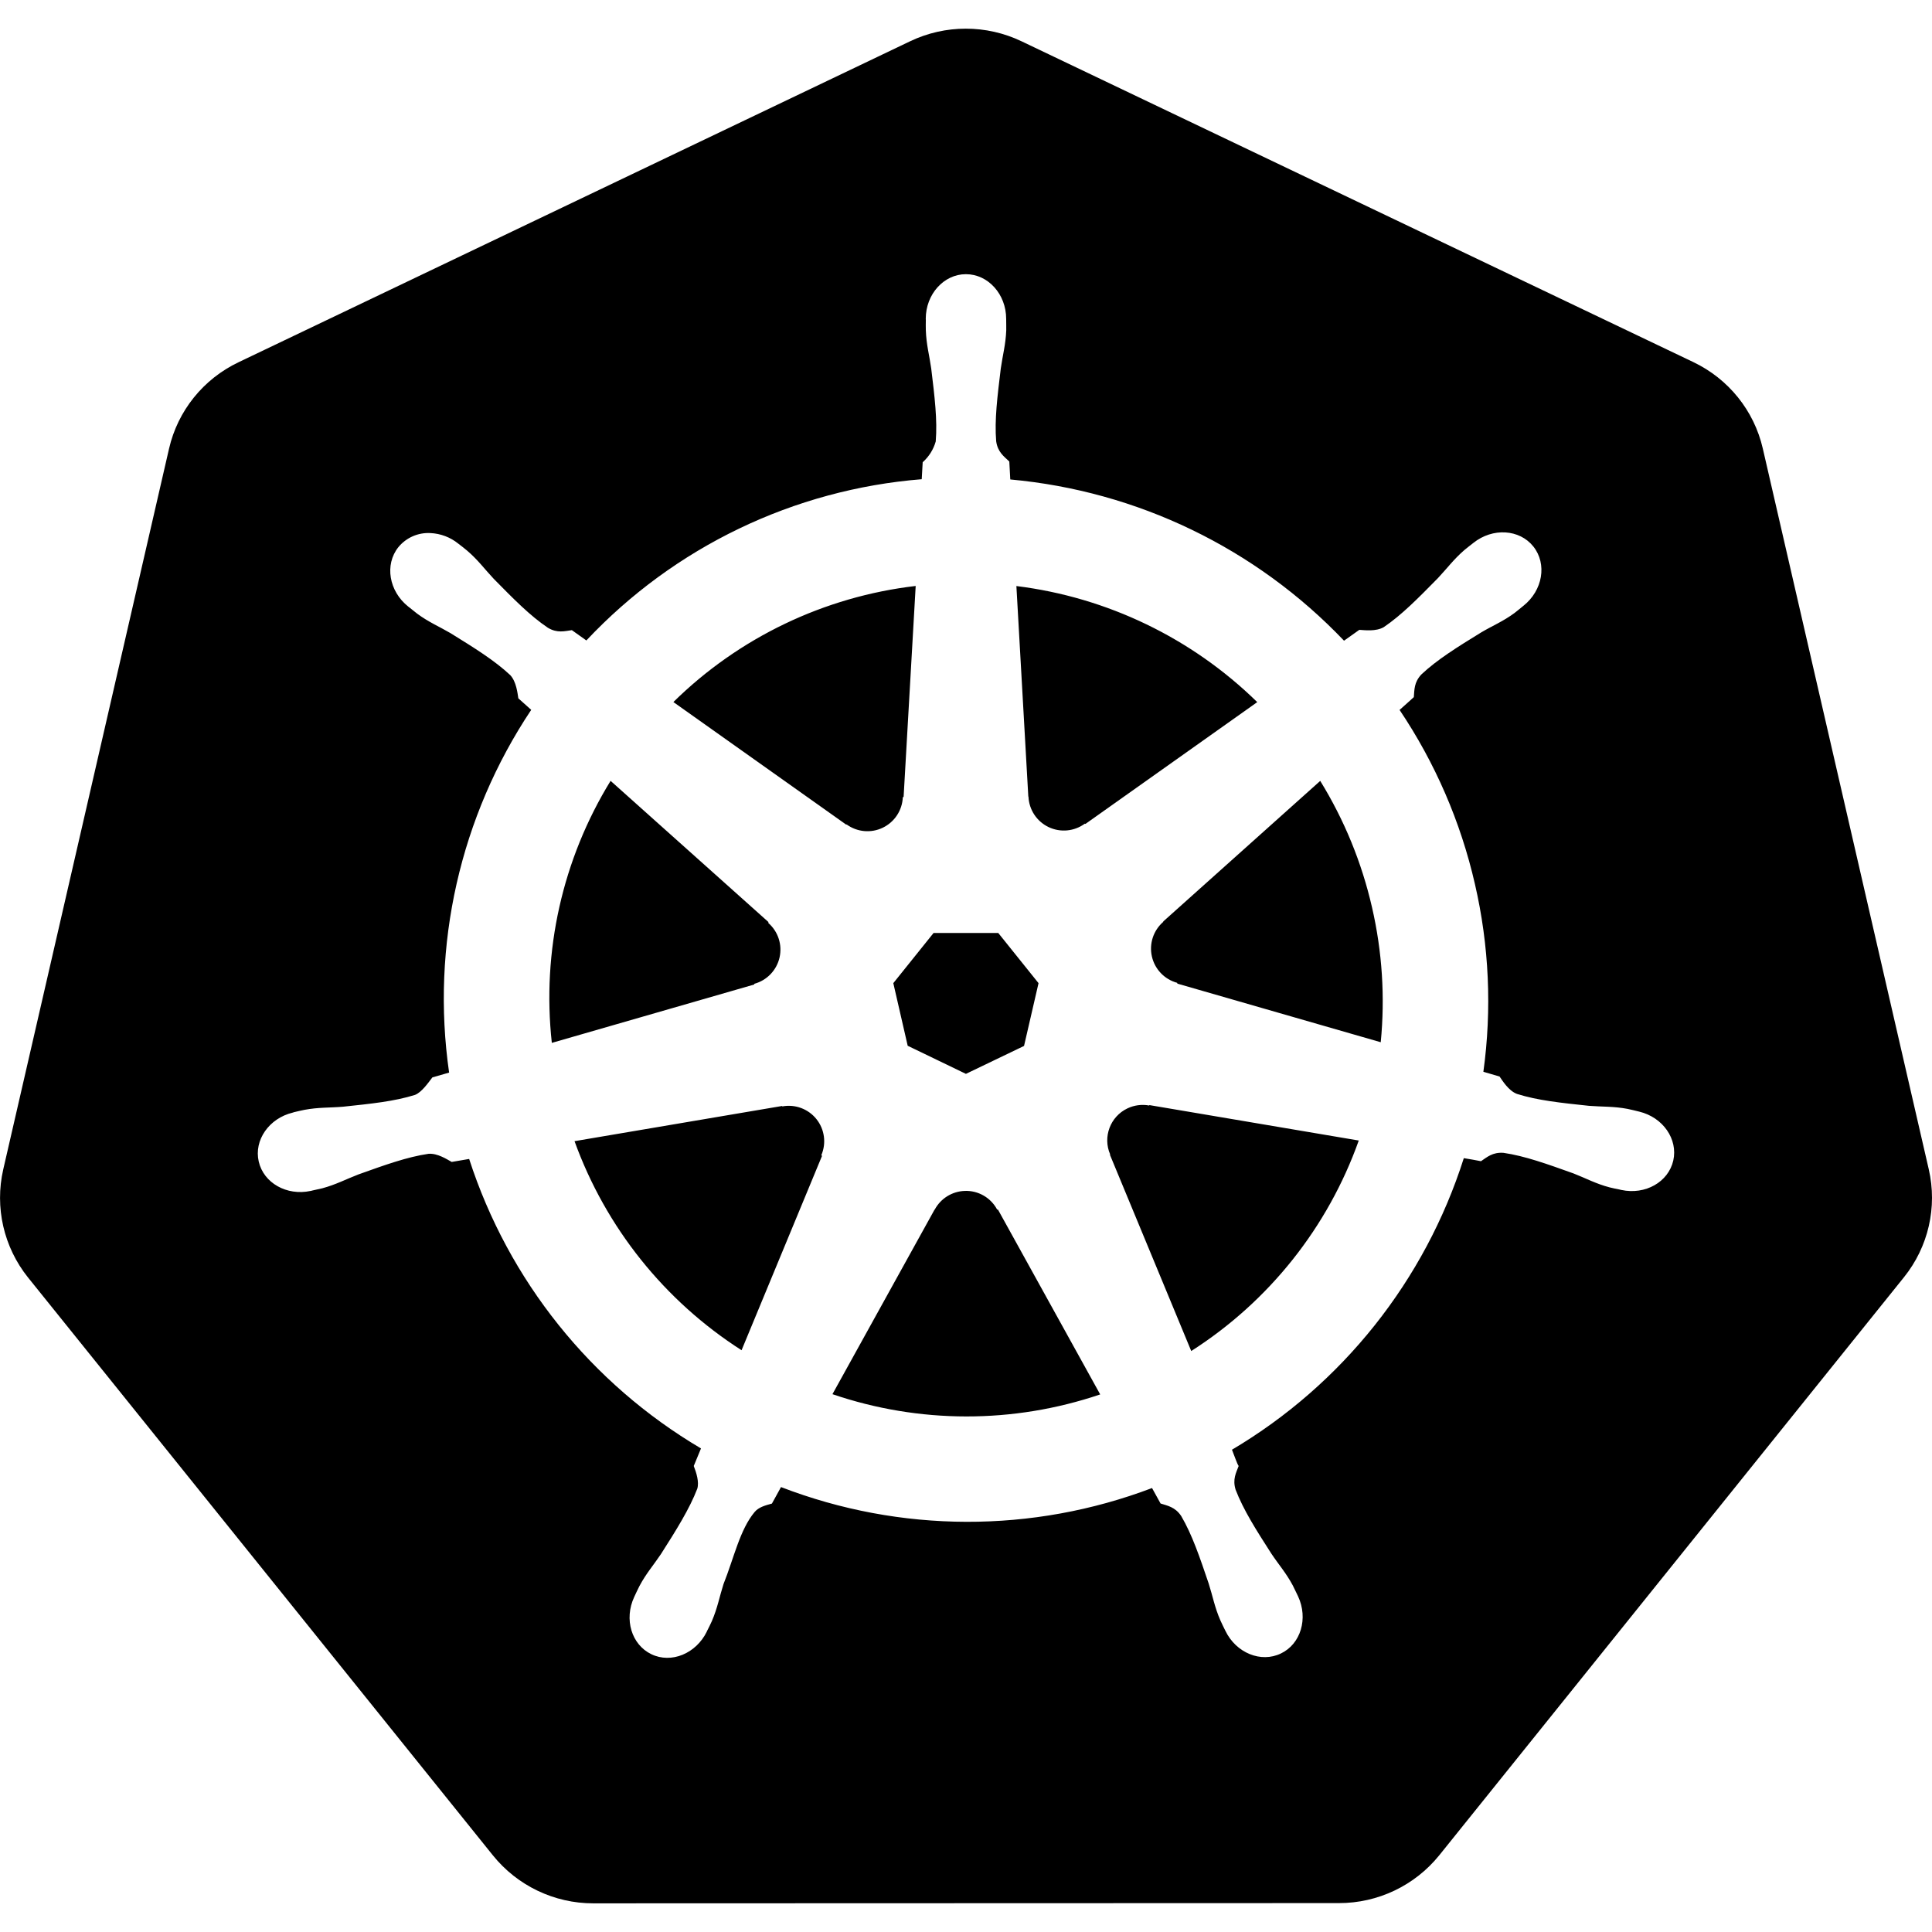
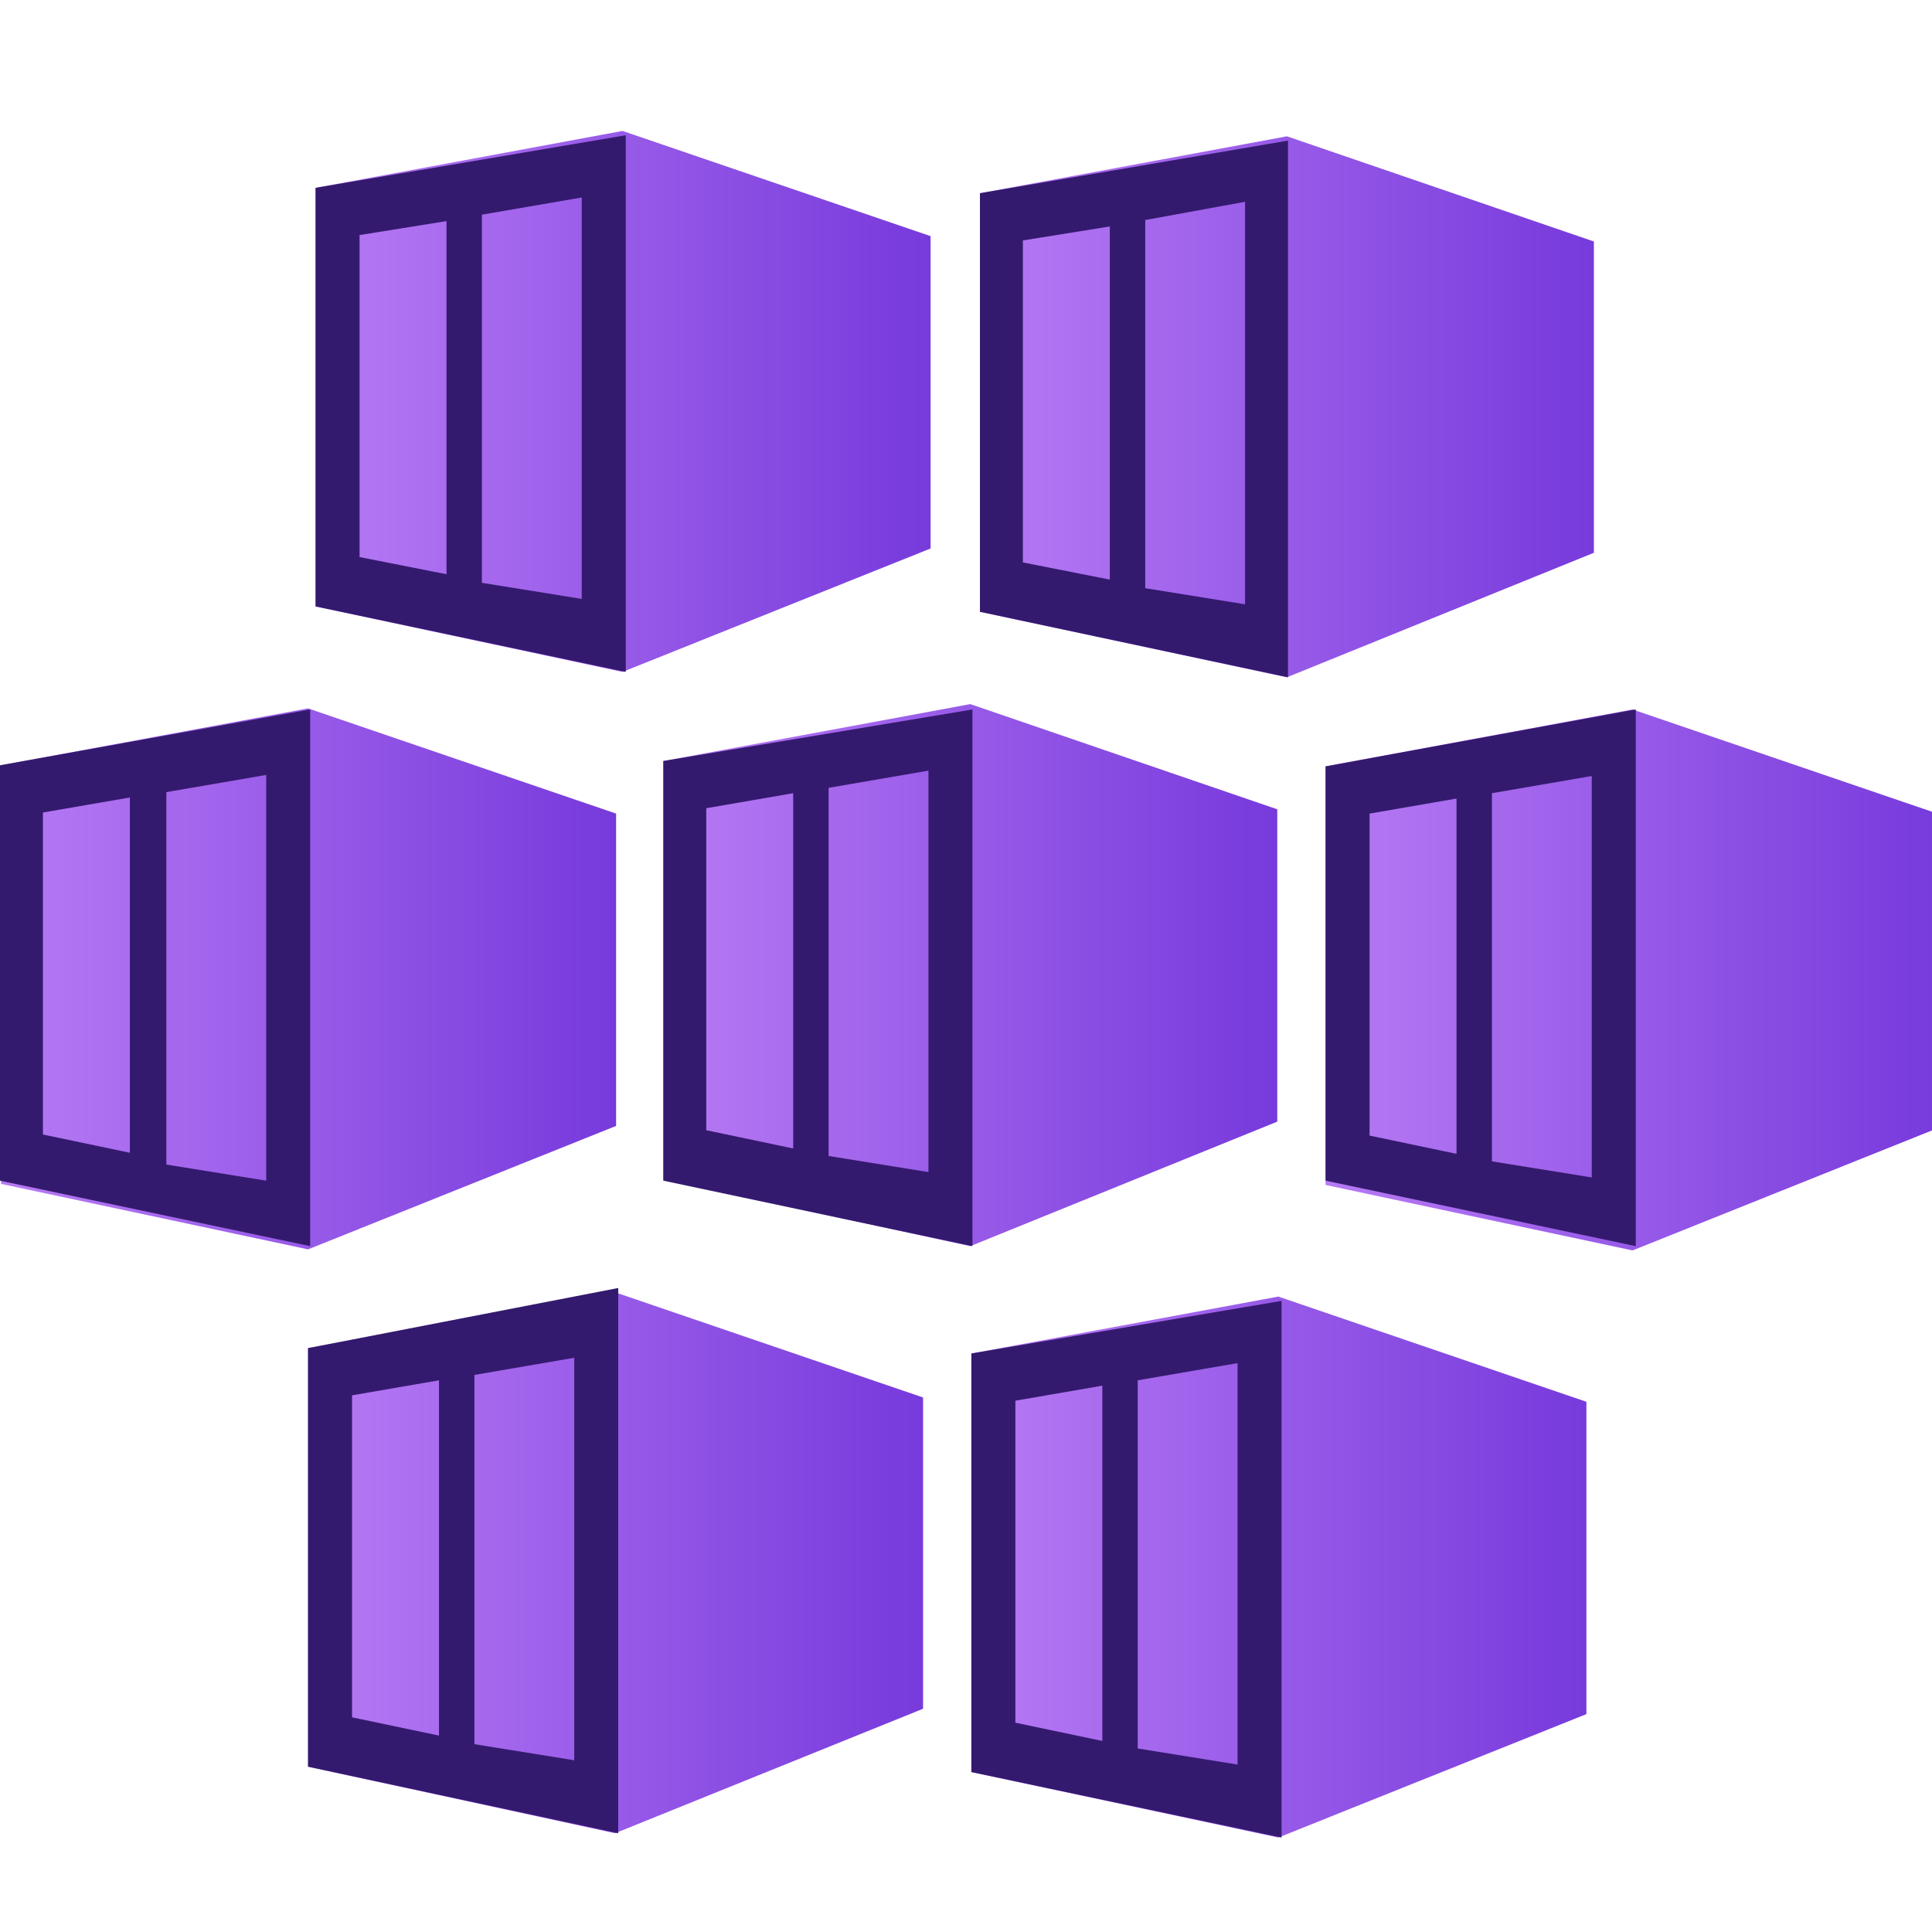
- <svg xmlns="http://www.w3.org/2000/svg" role="img" viewBox="0 0 24 24">
-   <path d="M10.204 14.35l.007.01-.999 2.413a5.171 5.171 0 0 1-2.075-2.597l2.578-.437.004.005a.44.44 0 0 1 .484.606zm-.833-2.129a.44.44 0 0 0 .173-.756l.002-.011L7.585 9.7a5.143 5.143 0 0 0-.73 3.255l2.514-.725.002-.009zm1.145-1.98a.44.44 0 0 0 .699-.337l.01-.005.15-2.62a5.144 5.144 0 0 0-3.01 1.442l2.147 1.523.004-.002zm.76 2.75l.723.349.722-.347.18-.78-.5-.623h-.804l-.5.623.179.779zm1.5-3.095a.44.44 0 0 0 .7.336l.008.003 2.134-1.513a5.188 5.188 0 0 0-2.992-1.442l.148 2.615.002.001zm10.876 5.97l-5.773 7.181a1.6 1.6 0 0 1-1.248.594l-9.261.003a1.6 1.6 0 0 1-1.247-.596l-5.776-7.18a1.583 1.583 0 0 1-.307-1.34L2.1 5.573c.108-.47.425-.864.863-1.073L11.305.513a1.606 1.606 0 0 1 1.385 0l8.345 3.985c.438.209.755.604.863 1.073l2.062 8.955c.108.47-.005.963-.308 1.34zm-3.289-2.057c-.042-.01-.103-.026-.145-.034-.174-.033-.315-.025-.479-.038-.35-.037-.638-.067-.895-.148-.105-.04-.18-.165-.216-.216l-.201-.059a6.45 6.45 0 0 0-.105-2.332 6.465 6.465 0 0 0-.936-2.163c.052-.047.15-.133.177-.159.008-.09.001-.183.094-.282.197-.185.444-.338.743-.522.142-.084.273-.137.415-.242.032-.024.076-.062.11-.089.24-.191.295-.52.123-.736-.172-.216-.506-.236-.745-.045-.034.027-.08.062-.111.088-.134.116-.217.23-.33.35-.246.25-.45.458-.673.609-.097.056-.239.037-.303.033l-.19.135a6.545 6.545 0 0 0-4.146-2.003l-.012-.223c-.065-.062-.143-.115-.163-.25-.022-.268.015-.557.057-.905.023-.163.061-.298.068-.475.001-.04-.001-.099-.001-.142 0-.306-.224-.555-.5-.555-.275 0-.499.249-.499.555l.001.014c0 .041-.002.092 0 .128.006.177.044.312.067.475.042.348.078.637.056.906a.545.545 0 0 1-.162.258l-.012.211a6.424 6.424 0 0 0-4.166 2.003 8.373 8.373 0 0 1-.18-.128c-.09.012-.18.04-.297-.029-.223-.15-.427-.358-.673-.608-.113-.12-.195-.234-.329-.349-.03-.026-.077-.062-.111-.088a.594.594 0 0 0-.348-.132.481.481 0 0 0-.398.176c-.172.216-.117.546.123.737l.007.005.104.083c.142.105.272.159.414.242.299.185.546.338.743.522.076.082.09.226.1.288l.16.143a6.462 6.462 0 0 0-1.02 4.506l-.208.06c-.055.072-.133.184-.215.217-.257.081-.546.11-.895.147-.164.014-.305.006-.48.039-.037.007-.09.02-.133.03l-.004.002-.007.002c-.295.071-.484.342-.423.608.061.267.349.429.645.365l.007-.001.01-.003.129-.029c.17-.046.294-.113.448-.172.33-.118.604-.217.87-.256.112-.009.23.069.288.101l.217-.037a6.5 6.5 0 0 0 2.88 3.596l-.09.218c.033.084.069.199.044.282-.097.252-.263.517-.452.813-.091.136-.185.242-.268.399-.02.037-.045.095-.064.134-.128.275-.034.591.213.71.248.12.556-.007.69-.282v-.002c.02-.039.046-.09.062-.127.07-.162.094-.301.144-.458.132-.332.205-.68.387-.897.05-.06.13-.082.215-.105l.113-.205a6.453 6.453 0 0 0 4.609.012l.106.192c.086.028.18.042.256.155.136.232.229.507.342.84.05.156.074.295.145.457.016.037.043.09.062.129.133.276.442.402.69.282.247-.118.341-.435.213-.71-.02-.039-.045-.096-.065-.134-.083-.156-.177-.261-.268-.398-.19-.296-.346-.541-.443-.793-.04-.13.007-.21.038-.294-.018-.022-.059-.144-.083-.202a6.499 6.499 0 0 0 2.88-3.622c.064.01.176.03.213.038.075-.05.144-.114.28-.104.266.039.54.138.87.256.154.06.277.128.448.173.036.01.088.019.13.028l.009.003.007.001c.297.064.584-.098.645-.365.06-.266-.128-.537-.423-.608zM16.4 9.701l-1.95 1.746v.005a.44.44 0 0 0 .173.757l.003.01 2.526.728a5.199 5.199 0 0 0-.108-1.674A5.208 5.208 0 0 0 16.4 9.7zm-4.013 5.325a.437.437 0 0 0-.404-.232.44.44 0 0 0-.372.233h-.002l-1.268 2.292a5.164 5.164 0 0 0 3.326.003l-1.27-2.296h-.01zm1.888-1.293a.44.44 0 0 0-.27.036.44.44 0 0 0-.214.572l-.003.004 1.01 2.438a5.15 5.15 0 0 0 2.081-2.615l-2.6-.44-.004.005z" />
+ <svg xmlns="http://www.w3.org/2000/svg" id="af6a2c42-bd48-4857-a479-aecf8b3de4f6" width="18" height="18" viewBox="0 0 18 18">
+   <defs>
+     <linearGradient id="b70c9cf1-bab8-47e0-bbdb-ce1cd664d268" x1="2.94" y1="3.74" x2="8.67" y2="3.74" gradientUnits="userSpaceOnUse">
+       <stop offset="0" stop-color="#b77af4" />
+       <stop offset="1" stop-color="#773adc" />
+     </linearGradient>
+     <linearGradient id="beb69953-bd96-4515-8843-ac12546af936" x1="9.13" y1="3.79" x2="14.85" y2="3.79" gradientUnits="userSpaceOnUse">
+       <stop offset="0" stop-color="#b77af4" />
+       <stop offset="1" stop-color="#773adc" />
+     </linearGradient>
+     <linearGradient id="a39c76e8-547e-4eb4-bc25-d81c0f8cda62" x1="0.01" y1="9.12" x2="5.73" y2="9.12" gradientUnits="userSpaceOnUse">
+       <stop offset="0" stop-color="#b77af4" />
+       <stop offset="1" stop-color="#773adc" />
+     </linearGradient>
+     <linearGradient id="f0a2a491-17dc-4bb8-bbfc-ee58a5cf47da" x1="6.18" y1="9.08" x2="11.9" y2="9.08" gradientUnits="userSpaceOnUse">
+       <stop offset="0" stop-color="#b77af4" />
+       <stop offset="1" stop-color="#773adc" />
+     </linearGradient>
+     <linearGradient id="efc6a56d-8585-417d-931a-1dac2114ccd0" x1="12.35" y1="9.13" x2="18.08" y2="9.13" gradientUnits="userSpaceOnUse">
+       <stop offset="0" stop-color="#b77af4" />
+       <stop offset="1" stop-color="#773adc" />
+     </linearGradient>
+     <linearGradient id="e399aa93-341f-4df2-9c02-603b82b484c2" x1="2.87" y1="14.56" x2="8.6" y2="14.56" gradientUnits="userSpaceOnUse">
+       <stop offset="0" stop-color="#b77af4" />
+       <stop offset="1" stop-color="#773adc" />
+     </linearGradient>
+     <linearGradient id="a152bba0-ba2b-483a-b8c1-0ae7de355990" x1="9.05" y1="14.6" x2="14.78" y2="14.6" gradientUnits="userSpaceOnUse">
+       <stop offset="0" stop-color="#b77af4" />
+       <stop offset="1" stop-color="#773adc" />
+     </linearGradient>
+   </defs>
+   <polygon points="5.8 1.22 2.94 1.75 2.94 5.65 5.8 6.26 8.67 5.11 8.67 2.2 5.8 1.22" fill="url(#b70c9cf1-bab8-47e0-bbdb-ce1cd664d268)" />
+   <path d="M5.91,6.2,8.53,5.14A.2.2,0,0,0,8.65,5V2.36a.21.21,0,0,0-.13-.18l-2.65-.9H5.75l-2.6.48A.2.2,0,0,0,3,1.94V5.47a.19.19,0,0,0,.15.19l2.63.55A.32.32,0,0,0,5.91,6.2Z" fill="none" />
+   <path d="M2.94,1.75v3.9l2.89.61v-5Zm1.22,3.6-.81-.16v-3l.81-.13Zm1.26.23-.93-.15V2l.93-.16Z" fill="#341a6e" />
+   <polygon points="11.99 1.27 9.13 1.8 9.13 5.7 11.99 6.31 14.85 5.15 14.85 2.25 11.99 1.27" fill="url(#beb69953-bd96-4515-8843-ac12546af936)" />
+   <path d="M9.13,1.8V5.7L12,6.31v-5Zm1.21,3.6-.81-.16v-3l.81-.13Zm1.26.23-.93-.15V2.05l.93-.17Z" fill="#341a6e" />
+   <polygon points="2.87 6.6 0.01 7.13 0.01 11.03 2.87 11.64 5.74 10.49 5.74 7.58 2.87 6.6" fill="url(#a39c76e8-547e-4eb4-bc25-d81c0f8cda62)" />
+   <path d="M0,7.13V11l2.89.61v-5Zm1.21,3.61-.81-.17v-3l.81-.14ZM2.48,11l-.93-.15V7.38l.93-.16Z" fill="#341a6e" />
+   <polygon points="9.04 6.56 6.18 7.09 6.18 10.99 9.04 11.61 11.9 10.45 11.9 7.54 9.04 6.56" fill="url(#f0a2a491-17dc-4bb8-bbfc-ee58a5cf47da)" />
+   <path d="M6.18,7.09V11l2.88.61v-5ZM7.39,10.7l-.81-.17v-3l.81-.14Zm1.26.22-.93-.15V7.34l.93-.16Z" fill="#341a6e" />
+   <polygon points="15.21 6.61 12.35 7.14 12.35 11.04 15.21 11.65 18.08 10.5 18.08 7.59 15.21 6.61" fill="url(#efc6a56d-8585-417d-931a-1dac2114ccd0)" />
+   <path d="M12.35,7.14V11l2.89.61v-5Zm1.22,3.61-.81-.17v-3l.81-.14Zm1.26.22-.93-.15V7.39l.93-.16Z" fill="#341a6e" />
+   <polygon points="5.73 12.04 2.87 12.56 2.87 16.46 5.73 17.08 8.6 15.92 8.6 13.02 5.73 12.04" fill="url(#e399aa93-341f-4df2-9c02-603b82b484c2)" />
+   <path d="M5.84,17,8.45,16a.18.18,0,0,0,.12-.18v-2.6A.2.2,0,0,0,8.44,13L5.8,12.1a.17.17,0,0,0-.12,0l-2.6.47a.19.19,0,0,0-.16.19v3.54a.19.19,0,0,0,.15.19L5.7,17A.23.23,0,0,0,5.84,17Z" fill="none" />
+   <path d="M2.87,12.56v3.9l2.89.62V12Zm1.22,3.61L3.28,16V13l.81-.14Zm1.26.23-.93-.15V12.81l.93-.16Z" fill="#341a6e" />
+   <polygon points="11.91 12.08 9.05 12.61 9.05 16.51 11.91 17.12 14.78 15.97 14.78 13.06 11.91 12.08" fill="url(#a152bba0-ba2b-483a-b8c1-0ae7de355990)" />
+   <path d="M9.05,12.61v3.9l2.89.61v-5Zm1.22,3.61-.81-.17v-3l.81-.14Zm1.26.22-.93-.15V12.86l.93-.16Z" fill="#341a6e" />
</svg>
